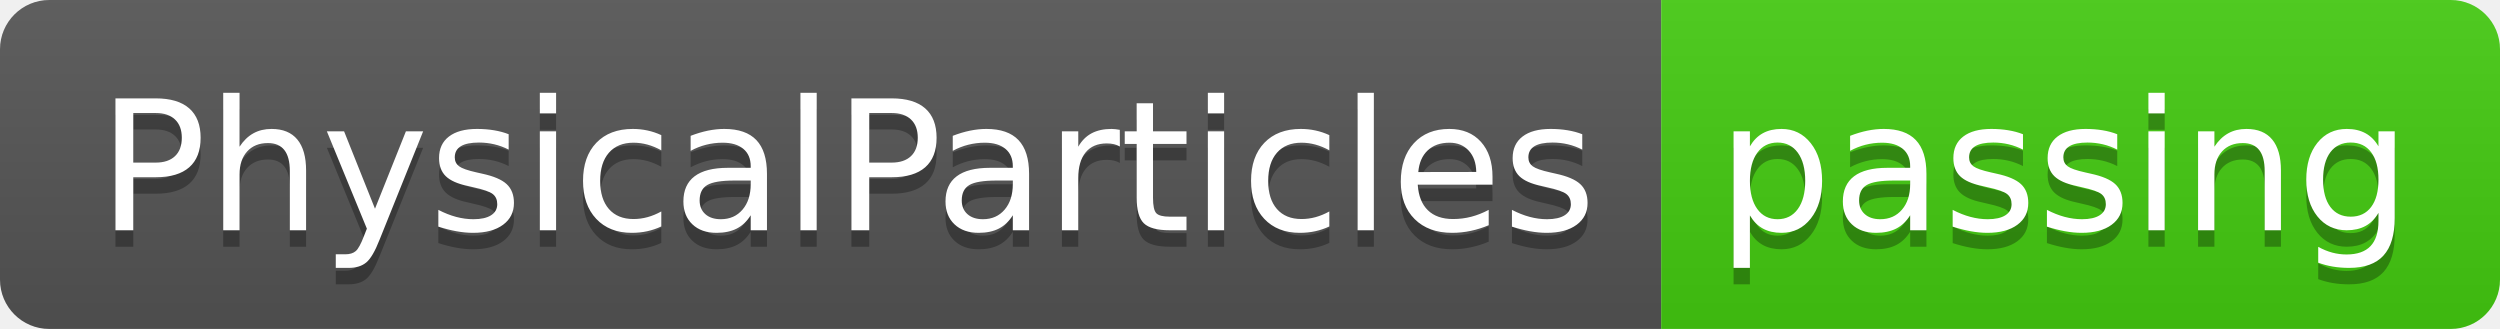
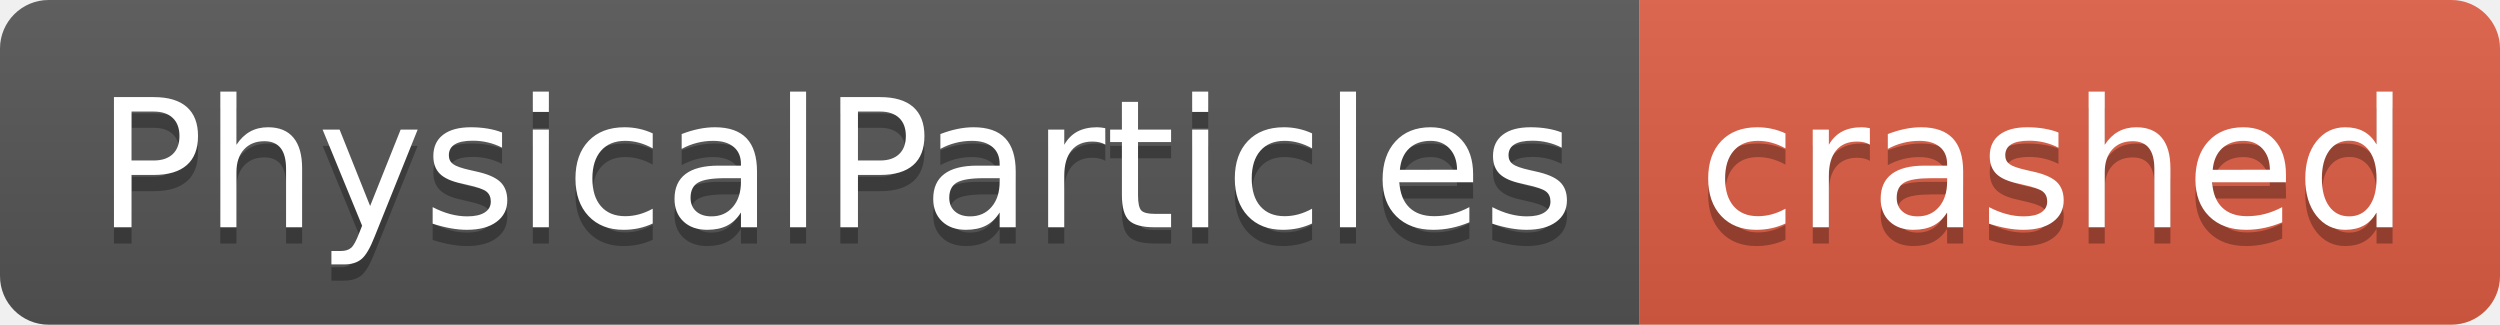
- <svg xmlns="http://www.w3.org/2000/svg" width="152" height="20" role="img" aria-label="PhysicalParticles: passing">
+ <svg xmlns="http://www.w3.org/2000/svg" width="154" height="20" role="img" aria-label="PhysicalParticles: crashed">
  <linearGradient id="s" x2="0" y2="100%">
    <stop offset="0" stop-color="#bbb" stop-opacity=".1" />
    <stop offset="1" stop-opacity=".1" />
  </linearGradient>
  <clipPath id="r">
-     <rect width="152" height="20" rx="3" fill="#fff" />
+     <rect width="154" height="20" rx="3" fill="#fff" />
  </clipPath>
  <g clip-path="url(#r)">
    <rect width="101" height="20" fill="#555" />
-     <rect x="101" width="51" height="20" fill="#4c1" />
-     <rect width="152" height="20" fill="url(#s)" />
+     <rect x="101" width="53" height="20" fill="#e05d44" />
+     <rect width="154" height="20" fill="url(#s)" />
  </g>
  <g fill="#fff" text-anchor="middle" font-family="Verdana,Geneva,DejaVu Sans,sans-serif" text-rendering="geometricPrecision" font-size="110">
    <text aria-hidden="true" x="515" y="150" fill="#010101" fill-opacity=".3" transform="scale(.1)" textLength="910">PhysicalParticles</text>
    <text x="515" y="140" transform="scale(.1)" fill="#fff" textLength="910">PhysicalParticles</text>
-     <text aria-hidden="true" x="1255" y="150" fill="#010101" fill-opacity=".3" transform="scale(.1)" textLength="410">passing</text>
-     <text x="1255" y="140" transform="scale(.1)" fill="#fff" textLength="410">passing</text>
+     <text aria-hidden="true" x="1265" y="150" fill="#010101" fill-opacity=".3" transform="scale(.1)" textLength="430">crashed</text>
+     <text x="1265" y="140" transform="scale(.1)" fill="#fff" textLength="430">crashed</text>
  </g>
</svg>
